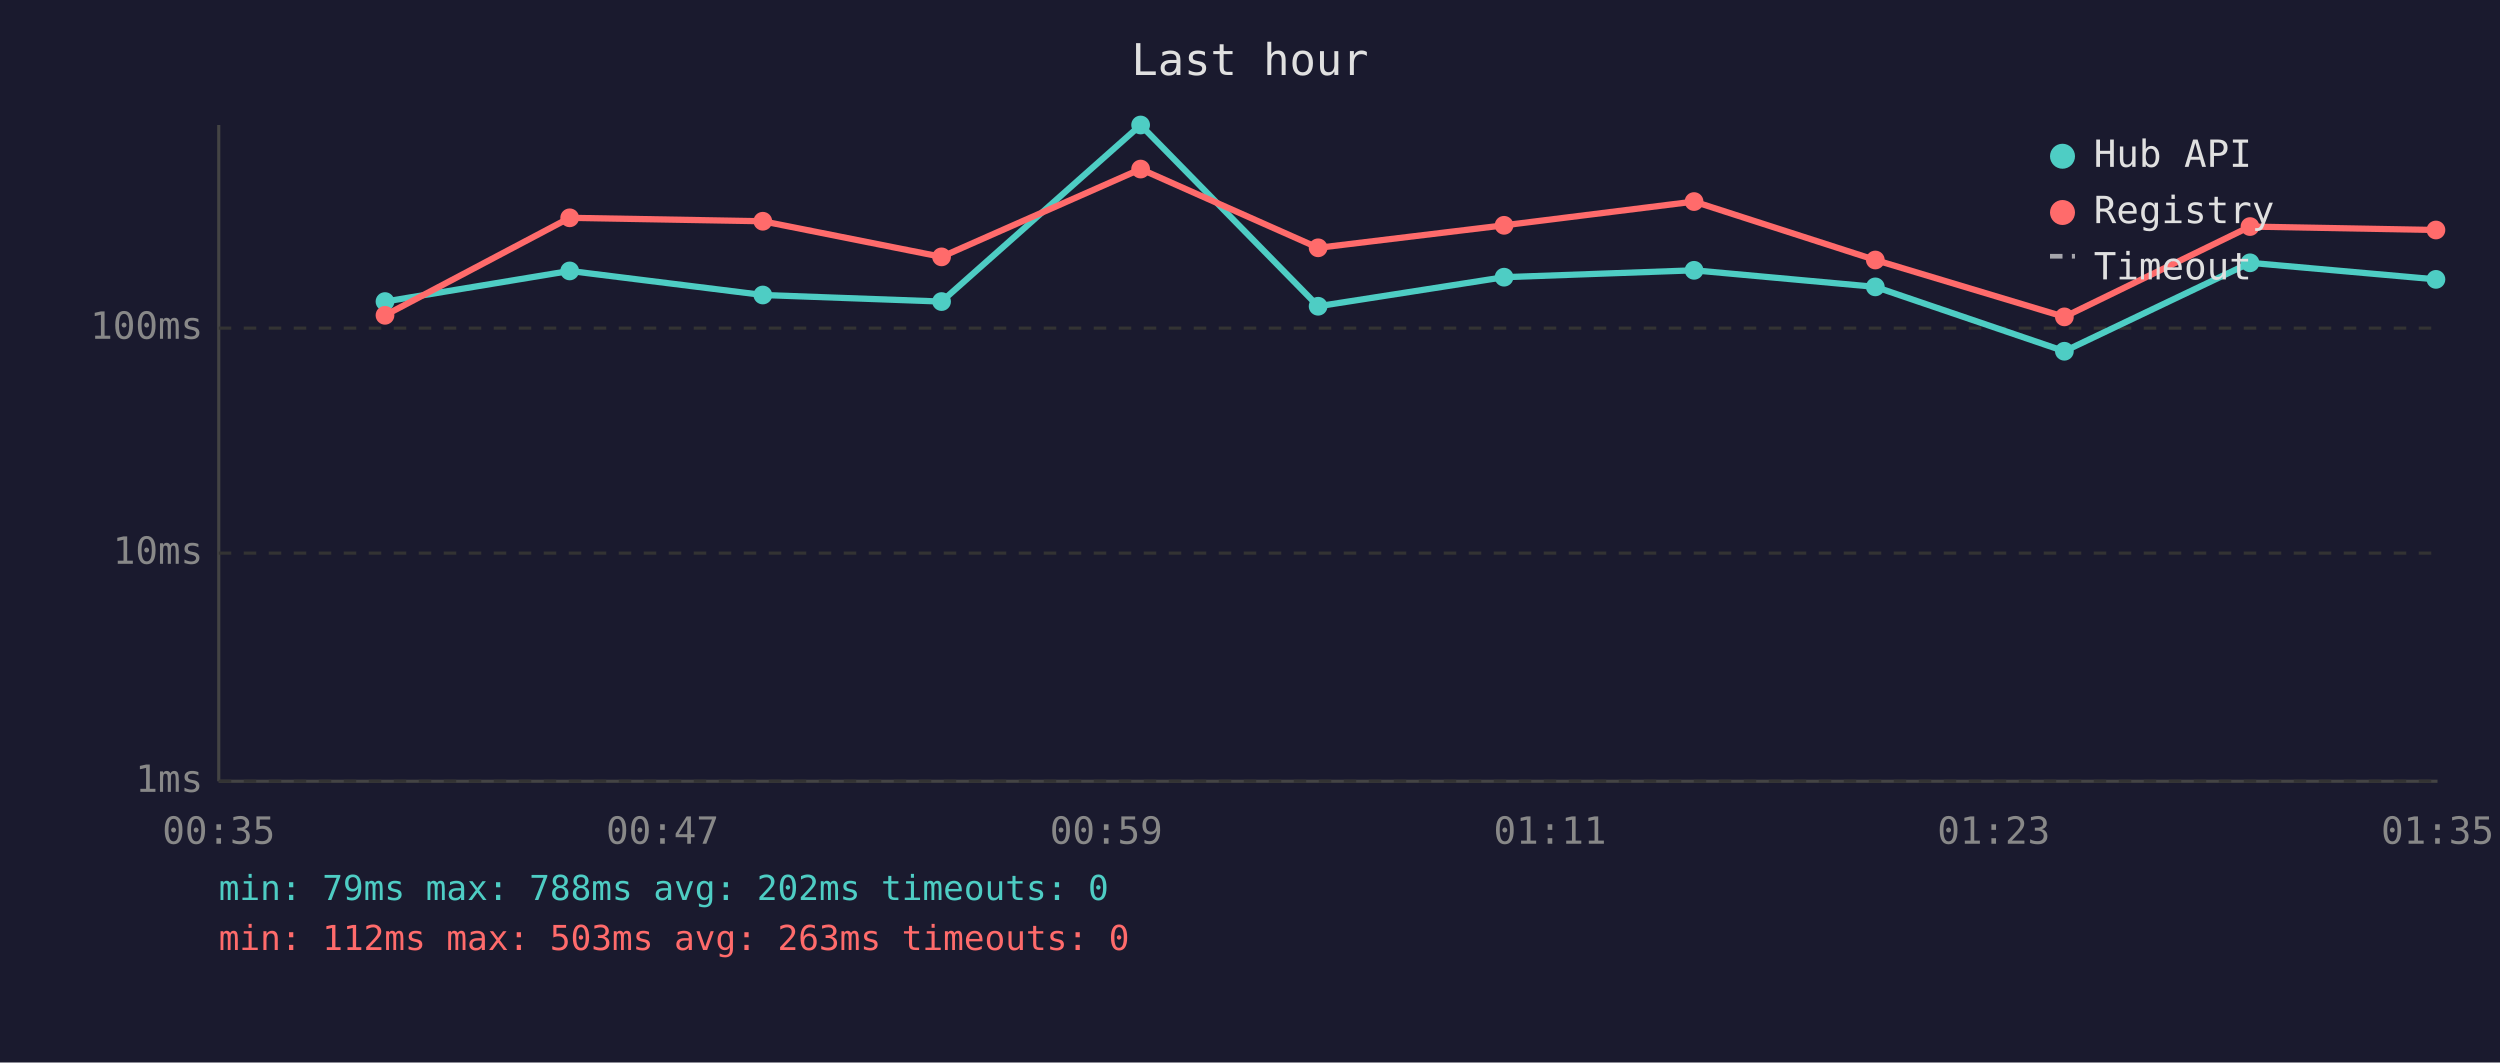
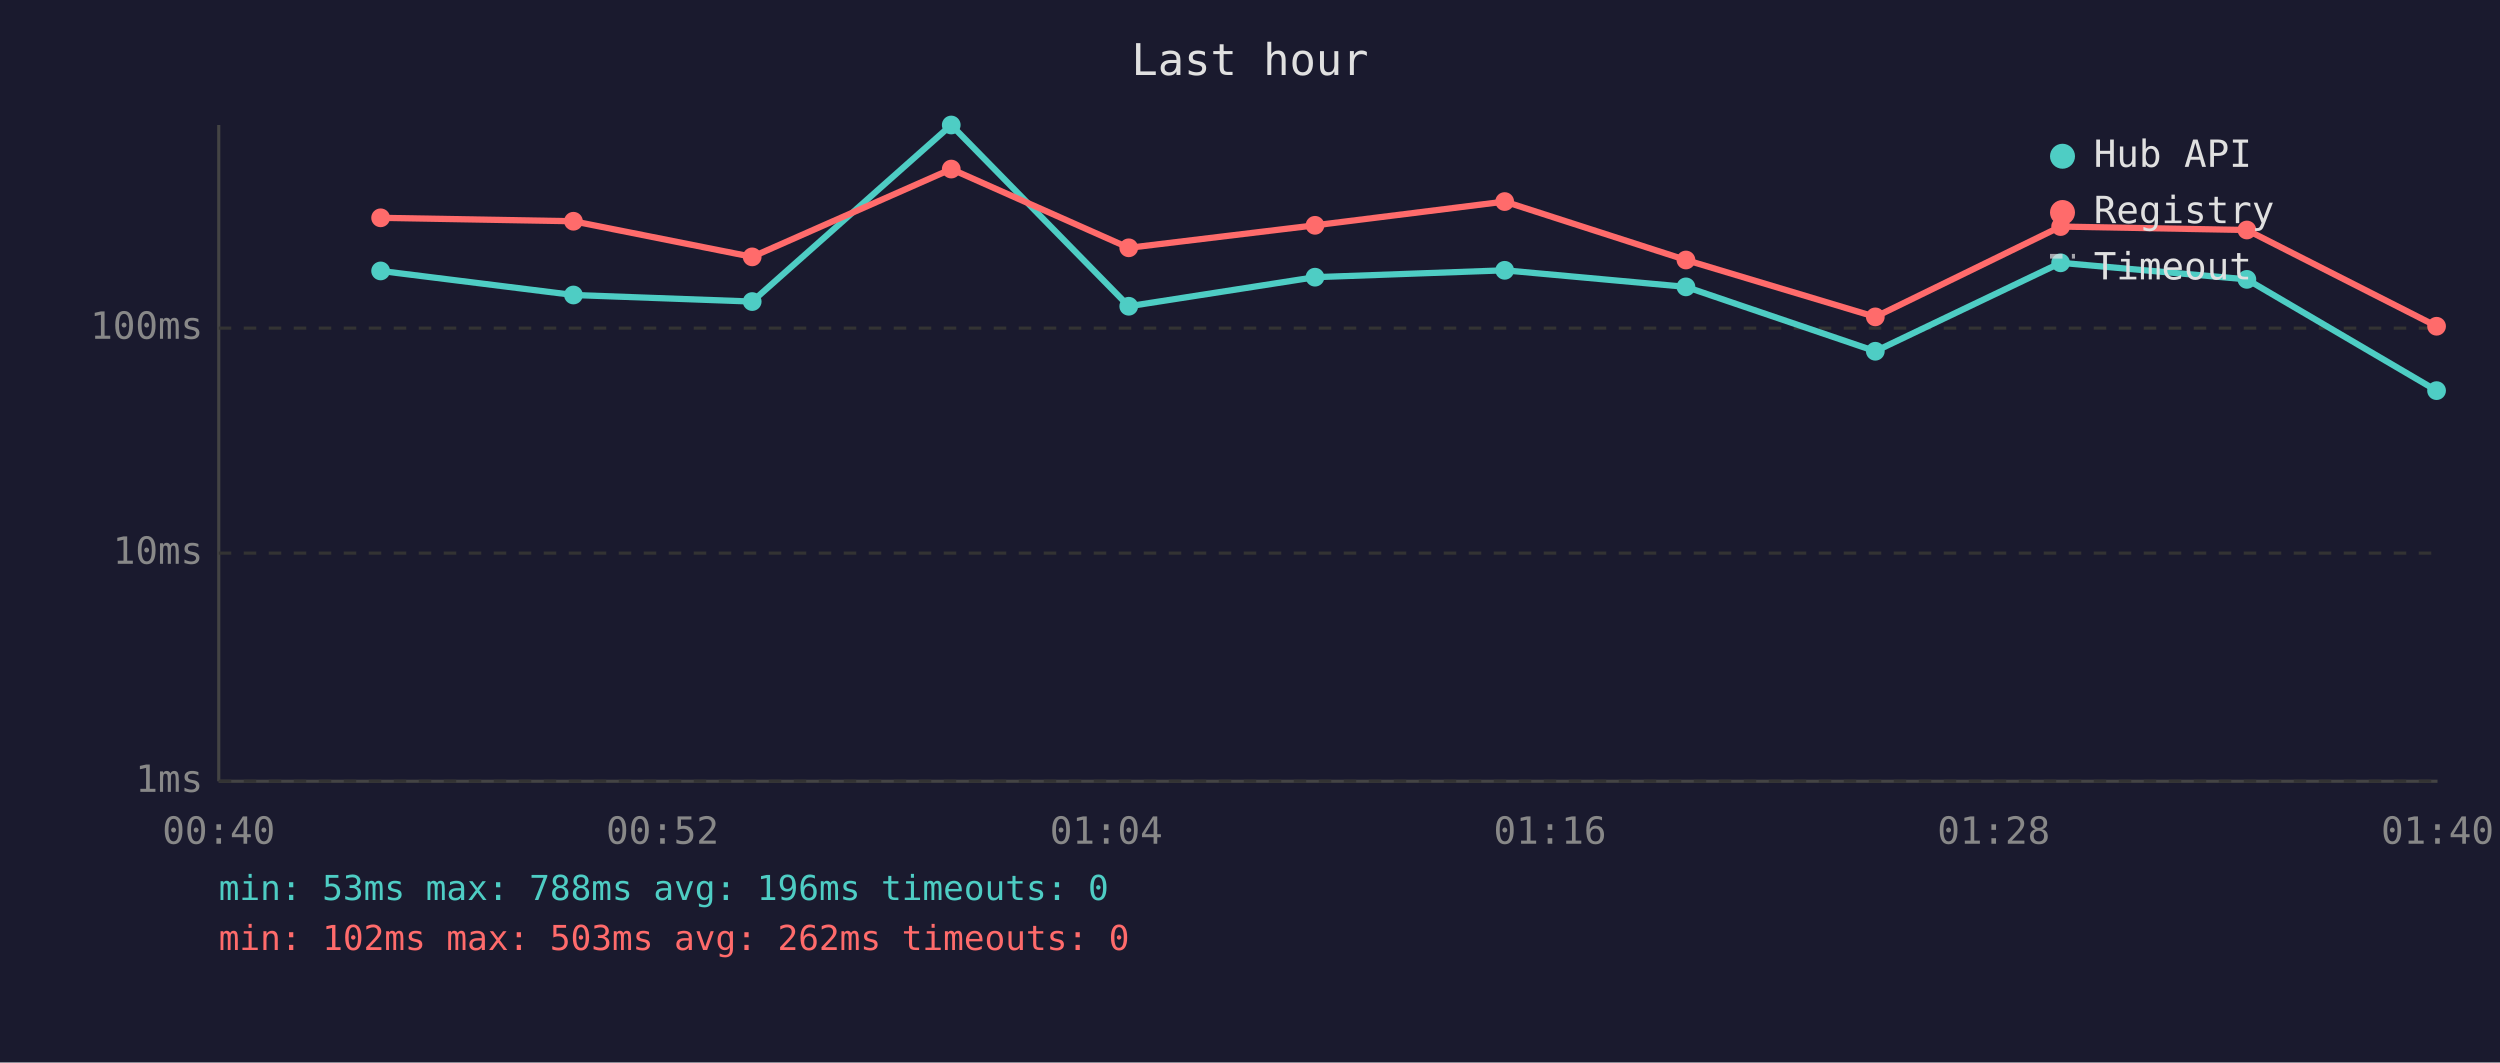
<svg xmlns="http://www.w3.org/2000/svg" viewBox="0 0 800 340" font-family="monospace" font-size="12">
  <rect width="800" height="340" fill="#1a1a2e" />
  <text x="400" y="24" fill="#e0e0e0" font-size="14" text-anchor="middle">Last hour</text>
  <line x1="70" y1="40" x2="70" y2="250" stroke="#444" stroke-width="1" />
  <line x1="70" y1="250" x2="780" y2="250" stroke="#444" stroke-width="1" />
  <line x1="70" y1="250" x2="780" y2="250" stroke="#333" stroke-width="1" stroke-dasharray="4" />
  <text x="65" y="250" fill="#888" text-anchor="end" dominant-baseline="middle">1ms</text>
  <line x1="70" y1="177" x2="780" y2="177" stroke="#333" stroke-width="1" stroke-dasharray="4" />
  <text x="65" y="177" fill="#888" text-anchor="end" dominant-baseline="middle">10ms</text>
  <line x1="70" y1="105" x2="780" y2="105" stroke="#333" stroke-width="1" stroke-dasharray="4" />
  <text x="65" y="105" fill="#888" text-anchor="end" dominant-baseline="middle">100ms</text>
-   <text x="70" y="270" fill="#888" text-anchor="middle">00:35</text>
-   <text x="212" y="270" fill="#888" text-anchor="middle">00:47</text>
-   <text x="354" y="270" fill="#888" text-anchor="middle">00:59</text>
-   <text x="496" y="270" fill="#888" text-anchor="middle">01:11</text>
-   <text x="638" y="270" fill="#888" text-anchor="middle">01:23</text>
-   <text x="780" y="270" fill="#888" text-anchor="middle">01:35</text>
-   <polyline points="123.2,96.5 182.3,86.7 244.1,94.4 301.3,96.5 365.0,40.0 421.8,98.0 481.3,88.7 542.1,86.5 600.1,91.8 660.6,112.4 720.0,84.1 779.5,89.4" fill="none" stroke="#4ecdc4" stroke-width="2" opacity="1" />
-   <circle cx="123.2" cy="96.5" r="3" fill="#4ecdc4" />
-   <circle cx="182.3" cy="86.7" r="3" fill="#4ecdc4" />
-   <circle cx="244.1" cy="94.4" r="3" fill="#4ecdc4" />
-   <circle cx="301.3" cy="96.5" r="3" fill="#4ecdc4" />
-   <circle cx="365.0" cy="40.0" r="3" fill="#4ecdc4" />
-   <circle cx="421.8" cy="98.0" r="3" fill="#4ecdc4" />
-   <circle cx="481.3" cy="88.7" r="3" fill="#4ecdc4" />
-   <circle cx="542.1" cy="86.5" r="3" fill="#4ecdc4" />
-   <circle cx="600.1" cy="91.8" r="3" fill="#4ecdc4" />
-   <circle cx="660.6" cy="112.4" r="3" fill="#4ecdc4" />
-   <circle cx="720.0" cy="84.1" r="3" fill="#4ecdc4" />
-   <circle cx="779.5" cy="89.4" r="3" fill="#4ecdc4" />
-   <polyline points="123.2,100.9 182.3,69.7 244.1,70.8 301.3,82.2 365.0,54.1 421.8,79.3 481.3,72.1 542.1,64.5 600.1,83.2 660.6,101.4 720.0,72.5 779.5,73.6" fill="none" stroke="#ff6b6b" stroke-width="2" opacity="1" />
-   <circle cx="123.2" cy="100.9" r="3" fill="#ff6b6b" />
-   <circle cx="182.3" cy="69.7" r="3" fill="#ff6b6b" />
-   <circle cx="244.1" cy="70.8" r="3" fill="#ff6b6b" />
-   <circle cx="301.3" cy="82.2" r="3" fill="#ff6b6b" />
-   <circle cx="365.0" cy="54.1" r="3" fill="#ff6b6b" />
-   <circle cx="421.8" cy="79.3" r="3" fill="#ff6b6b" />
-   <circle cx="481.3" cy="72.1" r="3" fill="#ff6b6b" />
-   <circle cx="542.1" cy="64.5" r="3" fill="#ff6b6b" />
-   <circle cx="600.1" cy="83.2" r="3" fill="#ff6b6b" />
-   <circle cx="660.6" cy="101.4" r="3" fill="#ff6b6b" />
-   <circle cx="720.0" cy="72.5" r="3" fill="#ff6b6b" />
-   <circle cx="779.5" cy="73.6" r="3" fill="#ff6b6b" />
+   <text x="70" y="270" fill="#888" text-anchor="middle">00:40</text>
+   <text x="212" y="270" fill="#888" text-anchor="middle">00:52</text>
+   <text x="354" y="270" fill="#888" text-anchor="middle">01:04</text>
+   <text x="496" y="270" fill="#888" text-anchor="middle">01:16</text>
+   <text x="638" y="270" fill="#888" text-anchor="middle">01:28</text>
+   <text x="780" y="270" fill="#888" text-anchor="middle">01:40</text>
+   <polyline points="121.8,86.7 183.5,94.4 240.7,96.5 304.4,40.0 361.2,98.0 420.8,88.7 481.5,86.5 539.5,91.8 600.1,112.4 659.4,84.1 719.0,89.4 779.7,125.0" fill="none" stroke="#4ecdc4" stroke-width="2" opacity="1" />
+   <circle cx="121.8" cy="86.7" r="3" fill="#4ecdc4" />
+   <circle cx="183.5" cy="94.4" r="3" fill="#4ecdc4" />
+   <circle cx="240.7" cy="96.5" r="3" fill="#4ecdc4" />
+   <circle cx="304.4" cy="40.0" r="3" fill="#4ecdc4" />
+   <circle cx="361.2" cy="98.0" r="3" fill="#4ecdc4" />
+   <circle cx="420.8" cy="88.7" r="3" fill="#4ecdc4" />
+   <circle cx="481.5" cy="86.5" r="3" fill="#4ecdc4" />
+   <circle cx="539.5" cy="91.8" r="3" fill="#4ecdc4" />
+   <circle cx="600.1" cy="112.4" r="3" fill="#4ecdc4" />
+   <circle cx="659.4" cy="84.1" r="3" fill="#4ecdc4" />
+   <circle cx="719.0" cy="89.4" r="3" fill="#4ecdc4" />
+   <circle cx="779.7" cy="125.0" r="3" fill="#4ecdc4" />
+   <polyline points="121.8,69.7 183.5,70.8 240.7,82.2 304.4,54.1 361.2,79.3 420.8,72.1 481.5,64.5 539.5,83.2 600.1,101.4 659.4,72.5 719.0,73.6 779.7,104.4" fill="none" stroke="#ff6b6b" stroke-width="2" opacity="1" />
+   <circle cx="121.8" cy="69.7" r="3" fill="#ff6b6b" />
+   <circle cx="183.5" cy="70.8" r="3" fill="#ff6b6b" />
+   <circle cx="240.7" cy="82.2" r="3" fill="#ff6b6b" />
+   <circle cx="304.4" cy="54.1" r="3" fill="#ff6b6b" />
+   <circle cx="361.2" cy="79.3" r="3" fill="#ff6b6b" />
+   <circle cx="420.8" cy="72.1" r="3" fill="#ff6b6b" />
+   <circle cx="481.5" cy="64.5" r="3" fill="#ff6b6b" />
+   <circle cx="539.5" cy="83.2" r="3" fill="#ff6b6b" />
+   <circle cx="600.1" cy="101.4" r="3" fill="#ff6b6b" />
+   <circle cx="659.4" cy="72.5" r="3" fill="#ff6b6b" />
+   <circle cx="719.0" cy="73.6" r="3" fill="#ff6b6b" />
+   <circle cx="779.7" cy="104.4" r="3" fill="#ff6b6b" />
  <circle cx="660" cy="50" r="4" fill="#4ecdc4" />
  <text x="670" y="50" fill="#e0e0e0" dominant-baseline="middle">Hub API</text>
  <circle cx="660" cy="68" r="4" fill="#ff6b6b" />
  <text x="670" y="68" fill="#e0e0e0" dominant-baseline="middle">Registry</text>
  <line x1="656" y1="82" x2="664" y2="82" stroke="#e0e0e0" stroke-width="1.5" stroke-dasharray="4,3" opacity="0.7" />
  <text x="670" y="86" fill="#e0e0e0" dominant-baseline="middle">Timeout</text>
-   <text x="70" y="288" fill="#4ecdc4" font-size="11">min: 79ms  max: 788ms  avg: 202ms  timeouts: 0</text>
-   <text x="70" y="304" fill="#ff6b6b" font-size="11">min: 112ms  max: 503ms  avg: 263ms  timeouts: 0</text>
+   <text x="70" y="288" fill="#4ecdc4" font-size="11">min: 53ms  max: 788ms  avg: 196ms  timeouts: 0</text>
+   <text x="70" y="304" fill="#ff6b6b" font-size="11">min: 102ms  max: 503ms  avg: 262ms  timeouts: 0</text>
</svg>
